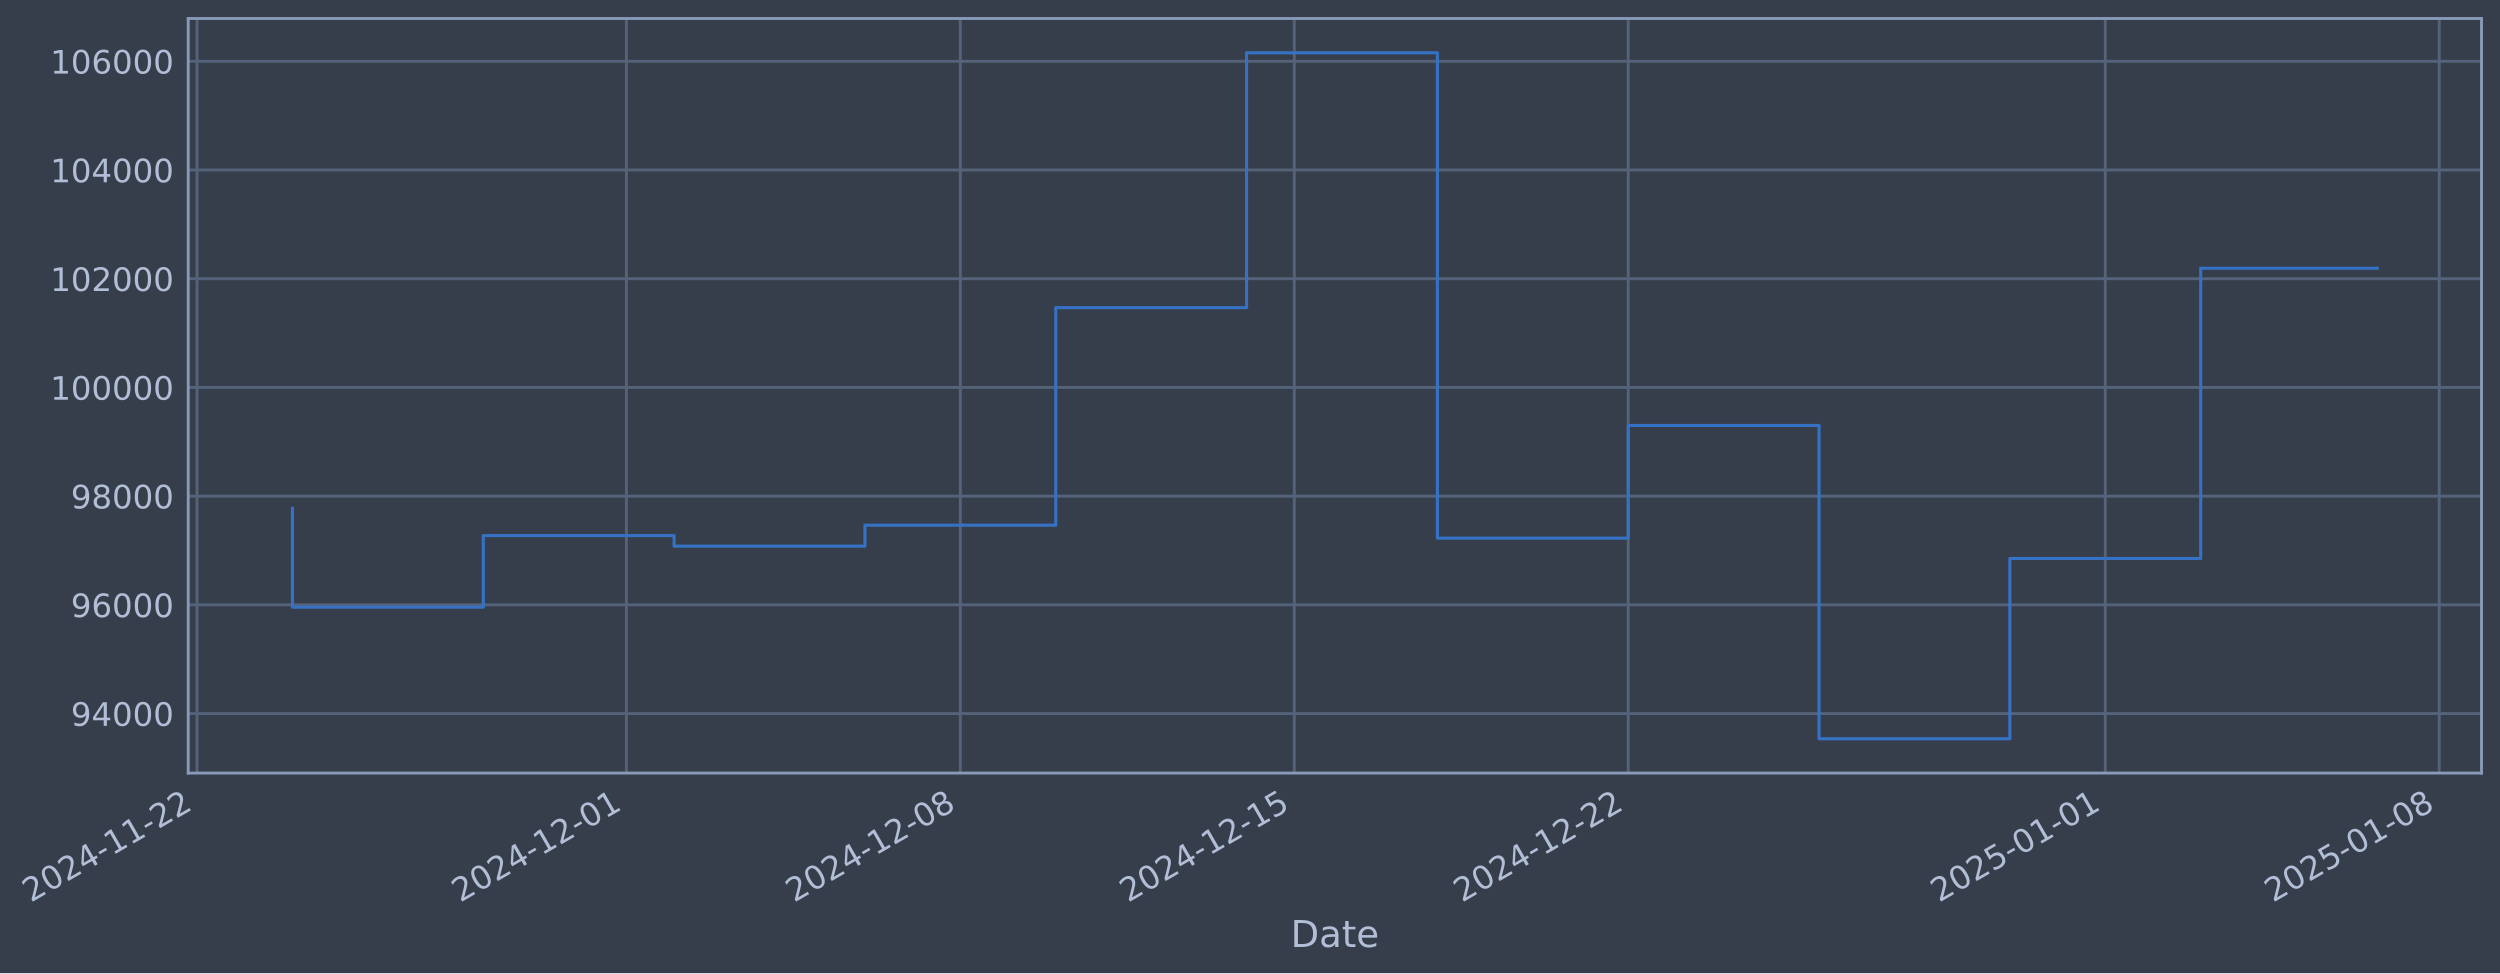
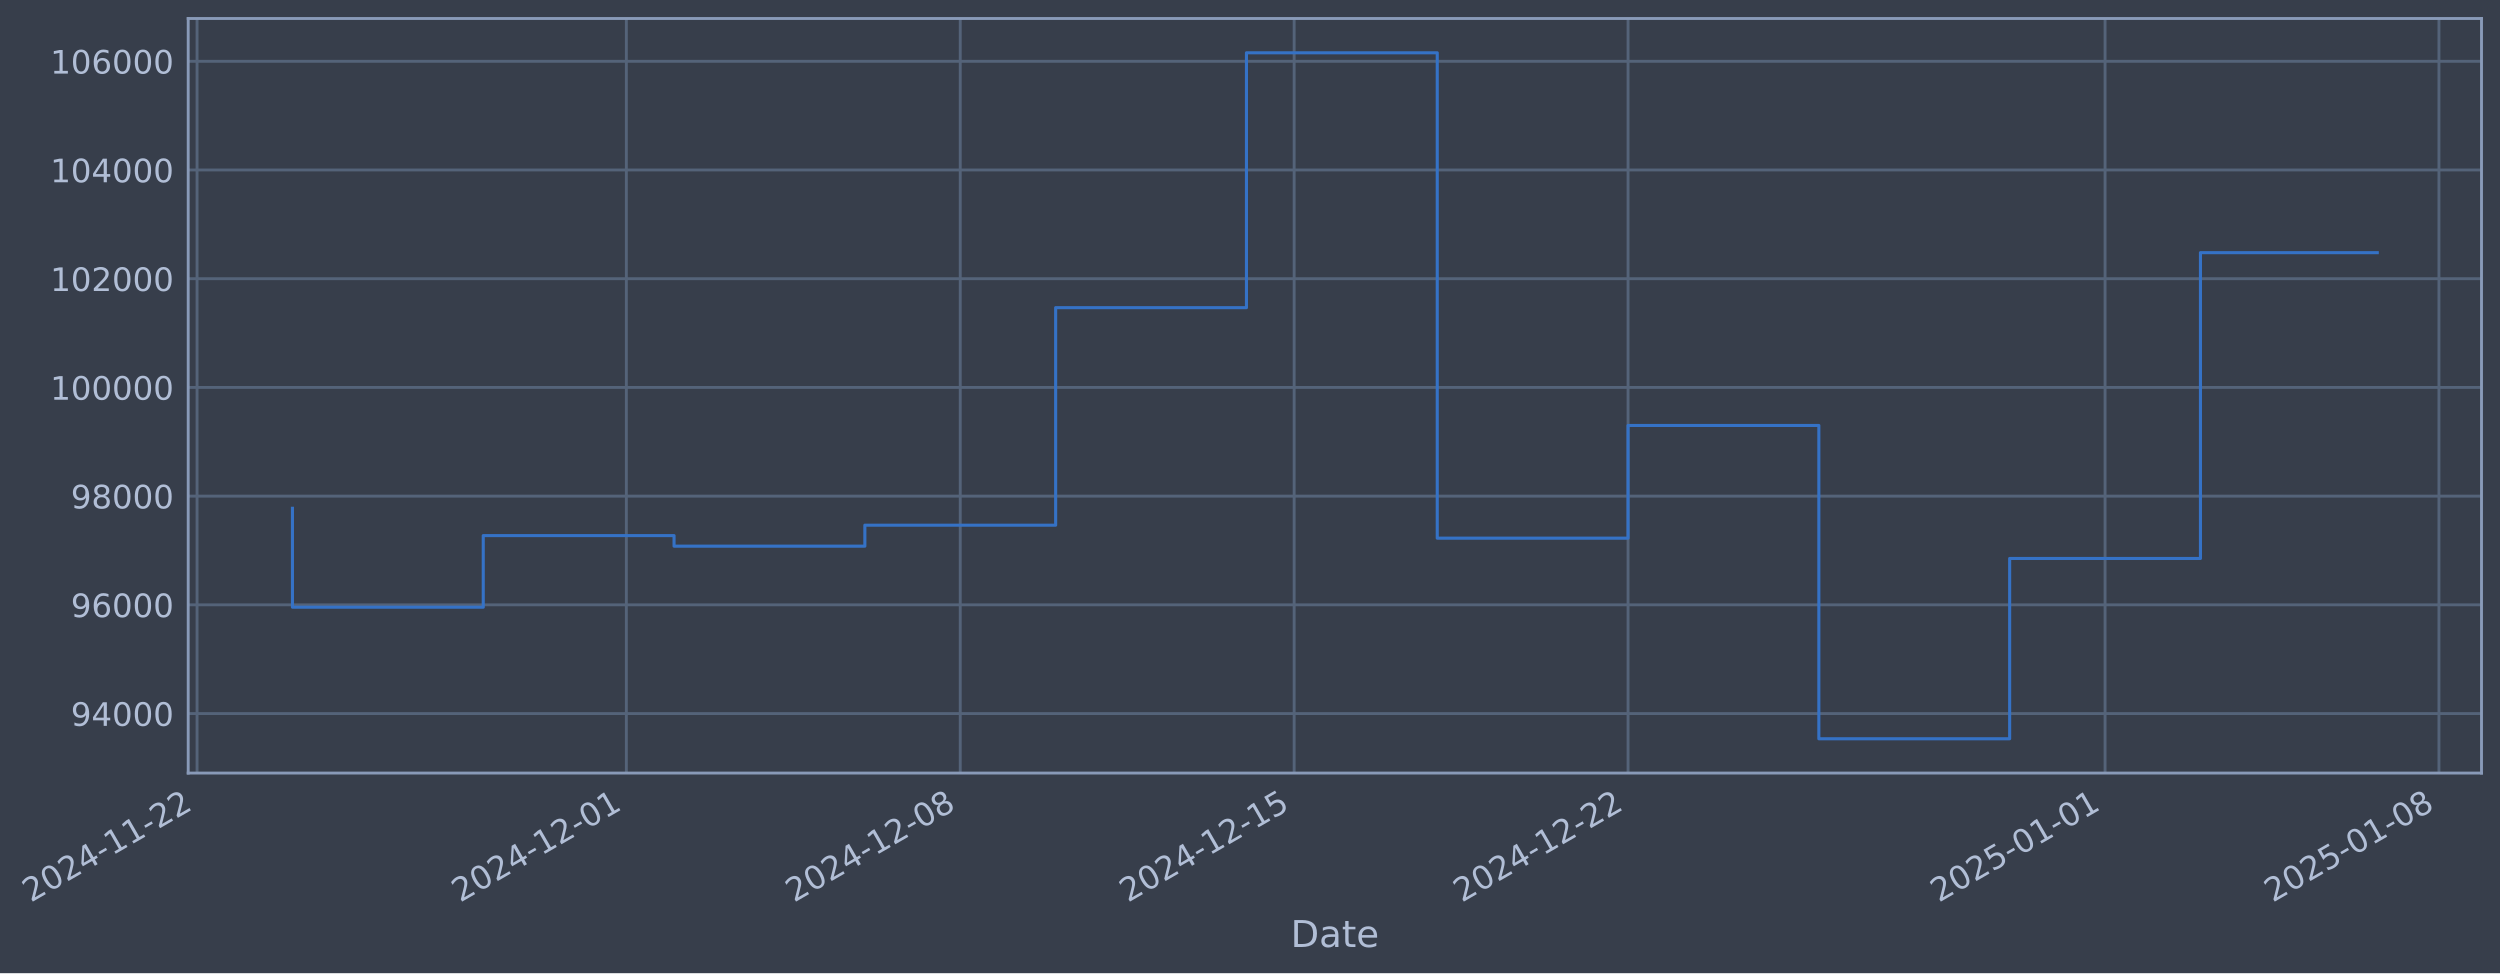
- <svg xmlns="http://www.w3.org/2000/svg" xmlns:xlink="http://www.w3.org/1999/xlink" width="973.275pt" height="378.87pt" viewBox="0 0 973.275 378.87" version="1.1">
+ <svg xmlns="http://www.w3.org/2000/svg" xmlns:xlink="http://www.w3.org/1999/xlink" width="973.271pt" height="378.87pt" viewBox="0 0 973.271 378.87" version="1.1">
  <defs>
    <style type="text/css">*{stroke-linejoin: round; stroke-linecap: butt}</style>
  </defs>
  <g id="figure_1">
    <g id="patch_1">
-       <path d="M 0 378.87  L 973.275 378.87  L 973.275 0  L 0 0  z " style="fill: #373e4b" />
+       <path d="M 0 378.87  L 973.271 378.87  L 973.271 0  L 0 0  z " style="fill: #373e4b" />
    </g>
    <g id="axes_1">
      <g id="patch_2">
-         <path d="M 73.275 300.96  L 966.075 300.96  L 966.075 7.2  L 73.275 7.2  z " style="fill: #373e4b" />
+         <path d="M 73.271 300.96  L 966.071 300.96  L 966.071 7.2  L 73.271 7.2  z " style="fill: #373e4b" />
      </g>
      <g id="matplotlib.axis_1">
        <g id="xtick_1">
          <g id="line2d_1">
-             <path d="M 76.713 300.96  L 76.713 7.2  " clip-path="url(#p9babf5fa90)" style="fill: none; stroke: #546379; stroke-width: 1.12; stroke-linecap: square" />
+             <path d="M 76.713 300.96  L 76.713 7.2  " clip-path="url(#p53bdb439d7)" style="fill: none; stroke: #546379; stroke-width: 1.12; stroke-linecap: square" />
          </g>
          <g id="line2d_2" />
          <g id="text_1">
            <g style="fill: #b1bed6" transform="translate(11.98702 351.4642) rotate(-30) scale(0.126 -0.126)">
              <defs>
                <path id="DejaVuSans-32" d="M 1228 531  L 3431 531  L 3431 0  L 469 0  L 469 531  Q 828 903 1448 1529  Q 2069 2156 2228 2338  Q 2531 2678 2651 2914  Q 2772 3150 2772 3378  Q 2772 3750 2511 3984  Q 2250 4219 1831 4219  Q 1534 4219 1204 4116  Q 875 4013 500 3803  L 500 4441  Q 881 4594 1212 4672  Q 1544 4750 1819 4750  Q 2544 4750 2975 4387  Q 3406 4025 3406 3419  Q 3406 3131 3298 2873  Q 3191 2616 2906 2266  Q 2828 2175 2409 1742  Q 1991 1309 1228 531  z " transform="scale(0.015625)" />
                <path id="DejaVuSans-30" d="M 2034 4250  Q 1547 4250 1301 3770  Q 1056 3291 1056 2328  Q 1056 1369 1301 889  Q 1547 409 2034 409  Q 2525 409 2770 889  Q 3016 1369 3016 2328  Q 3016 3291 2770 3770  Q 2525 4250 2034 4250  z M 2034 4750  Q 2819 4750 3233 4129  Q 3647 3509 3647 2328  Q 3647 1150 3233 529  Q 2819 -91 2034 -91  Q 1250 -91 836 529  Q 422 1150 422 2328  Q 422 3509 836 4129  Q 1250 4750 2034 4750  z " transform="scale(0.015625)" />
                <path id="DejaVuSans-34" d="M 2419 4116  L 825 1625  L 2419 1625  L 2419 4116  z M 2253 4666  L 3047 4666  L 3047 1625  L 3713 1625  L 3713 1100  L 3047 1100  L 3047 0  L 2419 0  L 2419 1100  L 313 1100  L 313 1709  L 2253 4666  z " transform="scale(0.015625)" />
                <path id="DejaVuSans-2d" d="M 313 2009  L 1997 2009  L 1997 1497  L 313 1497  L 313 2009  z " transform="scale(0.015625)" />
                <path id="DejaVuSans-31" d="M 794 531  L 1825 531  L 1825 4091  L 703 3866  L 703 4441  L 1819 4666  L 2450 4666  L 2450 531  L 3481 531  L 3481 0  L 794 0  L 794 531  z " transform="scale(0.015625)" />
              </defs>
              <use xlink:href="#DejaVuSans-32" />
              <use xlink:href="#DejaVuSans-30" transform="translate(63.62305 0)" />
              <use xlink:href="#DejaVuSans-32" transform="translate(127.2461 0)" />
              <use xlink:href="#DejaVuSans-34" transform="translate(190.8691 0)" />
              <use xlink:href="#DejaVuSans-2d" transform="translate(254.4922 0)" />
              <use xlink:href="#DejaVuSans-31" transform="translate(290.5762 0)" />
              <use xlink:href="#DejaVuSans-31" transform="translate(354.1992 0)" />
              <use xlink:href="#DejaVuSans-2d" transform="translate(417.8223 0)" />
              <use xlink:href="#DejaVuSans-32" transform="translate(453.9062 0)" />
              <use xlink:href="#DejaVuSans-32" transform="translate(517.5293 0)" />
            </g>
          </g>
        </g>
        <g id="xtick_2">
          <g id="line2d_3">
-             <path d="M 243.864 300.96  L 243.864 7.2  " clip-path="url(#p9babf5fa90)" style="fill: none; stroke: #546379; stroke-width: 1.12; stroke-linecap: square" />
+             <path d="M 243.843 300.96  L 243.843 7.2  " clip-path="url(#p53bdb439d7)" style="fill: none; stroke: #546379; stroke-width: 1.12; stroke-linecap: square" />
          </g>
          <g id="line2d_4" />
          <g id="text_2">
-             <g style="fill: #b1bed6" transform="translate(179.138 351.4642) rotate(-30) scale(0.126 -0.126)">
+             <g style="fill: #b1bed6" transform="translate(179.1175 351.4642) rotate(-30) scale(0.126 -0.126)">
              <use xlink:href="#DejaVuSans-32" />
              <use xlink:href="#DejaVuSans-30" transform="translate(63.62305 0)" />
              <use xlink:href="#DejaVuSans-32" transform="translate(127.2461 0)" />
              <use xlink:href="#DejaVuSans-34" transform="translate(190.8691 0)" />
              <use xlink:href="#DejaVuSans-2d" transform="translate(254.4922 0)" />
              <use xlink:href="#DejaVuSans-31" transform="translate(290.5762 0)" />
              <use xlink:href="#DejaVuSans-32" transform="translate(354.1992 0)" />
              <use xlink:href="#DejaVuSans-2d" transform="translate(417.8223 0)" />
              <use xlink:href="#DejaVuSans-30" transform="translate(453.9062 0)" />
              <use xlink:href="#DejaVuSans-31" transform="translate(517.5293 0)" />
            </g>
          </g>
        </g>
        <g id="xtick_3">
          <g id="line2d_5">
-             <path d="M 373.87 300.96  L 373.87 7.2  " clip-path="url(#p9babf5fa90)" style="fill: none; stroke: #546379; stroke-width: 1.12; stroke-linecap: square" />
+             <path d="M 373.833 300.96  L 373.833 7.2  " clip-path="url(#p53bdb439d7)" style="fill: none; stroke: #546379; stroke-width: 1.12; stroke-linecap: square" />
          </g>
          <g id="line2d_6" />
          <g id="text_3">
-             <g style="fill: #b1bed6" transform="translate(309.1444 351.4642) rotate(-30) scale(0.126 -0.126)">
+             <g style="fill: #b1bed6" transform="translate(309.1078 351.4642) rotate(-30) scale(0.126 -0.126)">
              <defs>
                <path id="DejaVuSans-38" d="M 2034 2216  Q 1584 2216 1326 1975  Q 1069 1734 1069 1313  Q 1069 891 1326 650  Q 1584 409 2034 409  Q 2484 409 2743 651  Q 3003 894 3003 1313  Q 3003 1734 2745 1975  Q 2488 2216 2034 2216  z M 1403 2484  Q 997 2584 770 2862  Q 544 3141 544 3541  Q 544 4100 942 4425  Q 1341 4750 2034 4750  Q 2731 4750 3128 4425  Q 3525 4100 3525 3541  Q 3525 3141 3298 2862  Q 3072 2584 2669 2484  Q 3125 2378 3379 2068  Q 3634 1759 3634 1313  Q 3634 634 3220 271  Q 2806 -91 2034 -91  Q 1263 -91 848 271  Q 434 634 434 1313  Q 434 1759 690 2068  Q 947 2378 1403 2484  z M 1172 3481  Q 1172 3119 1398 2916  Q 1625 2713 2034 2713  Q 2441 2713 2670 2916  Q 2900 3119 2900 3481  Q 2900 3844 2670 4047  Q 2441 4250 2034 4250  Q 1625 4250 1398 4047  Q 1172 3844 1172 3481  z " transform="scale(0.015625)" />
              </defs>
              <use xlink:href="#DejaVuSans-32" />
              <use xlink:href="#DejaVuSans-30" transform="translate(63.62305 0)" />
              <use xlink:href="#DejaVuSans-32" transform="translate(127.2461 0)" />
              <use xlink:href="#DejaVuSans-34" transform="translate(190.8691 0)" />
              <use xlink:href="#DejaVuSans-2d" transform="translate(254.4922 0)" />
              <use xlink:href="#DejaVuSans-31" transform="translate(290.5762 0)" />
              <use xlink:href="#DejaVuSans-32" transform="translate(354.1992 0)" />
              <use xlink:href="#DejaVuSans-2d" transform="translate(417.8223 0)" />
              <use xlink:href="#DejaVuSans-30" transform="translate(453.9062 0)" />
              <use xlink:href="#DejaVuSans-38" transform="translate(517.5293 0)" />
            </g>
          </g>
        </g>
        <g id="xtick_4">
          <g id="line2d_7">
-             <path d="M 503.876 300.96  L 503.876 7.2  " clip-path="url(#p9babf5fa90)" style="fill: none; stroke: #546379; stroke-width: 1.12; stroke-linecap: square" />
+             <path d="M 503.824 300.96  L 503.824 7.2  " clip-path="url(#p53bdb439d7)" style="fill: none; stroke: #546379; stroke-width: 1.12; stroke-linecap: square" />
          </g>
          <g id="line2d_8" />
          <g id="text_4">
-             <g style="fill: #b1bed6" transform="translate(439.1507 351.4642) rotate(-30) scale(0.126 -0.126)">
+             <g style="fill: #b1bed6" transform="translate(439.0982 351.4642) rotate(-30) scale(0.126 -0.126)">
              <defs>
                <path id="DejaVuSans-35" d="M 691 4666  L 3169 4666  L 3169 4134  L 1269 4134  L 1269 2991  Q 1406 3038 1543 3061  Q 1681 3084 1819 3084  Q 2600 3084 3056 2656  Q 3513 2228 3513 1497  Q 3513 744 3044 326  Q 2575 -91 1722 -91  Q 1428 -91 1123 -41  Q 819 9 494 109  L 494 744  Q 775 591 1075 516  Q 1375 441 1709 441  Q 2250 441 2565 725  Q 2881 1009 2881 1497  Q 2881 1984 2565 2268  Q 2250 2553 1709 2553  Q 1456 2553 1204 2497  Q 953 2441 691 2322  L 691 4666  z " transform="scale(0.015625)" />
              </defs>
              <use xlink:href="#DejaVuSans-32" />
              <use xlink:href="#DejaVuSans-30" transform="translate(63.62305 0)" />
              <use xlink:href="#DejaVuSans-32" transform="translate(127.2461 0)" />
              <use xlink:href="#DejaVuSans-34" transform="translate(190.8691 0)" />
              <use xlink:href="#DejaVuSans-2d" transform="translate(254.4922 0)" />
              <use xlink:href="#DejaVuSans-31" transform="translate(290.5762 0)" />
              <use xlink:href="#DejaVuSans-32" transform="translate(354.1992 0)" />
              <use xlink:href="#DejaVuSans-2d" transform="translate(417.8223 0)" />
              <use xlink:href="#DejaVuSans-31" transform="translate(453.9062 0)" />
              <use xlink:href="#DejaVuSans-35" transform="translate(517.5293 0)" />
            </g>
          </g>
        </g>
        <g id="xtick_5">
          <g id="line2d_9">
-             <path d="M 633.883 300.96  L 633.883 7.2  " clip-path="url(#p9babf5fa90)" style="fill: none; stroke: #546379; stroke-width: 1.12; stroke-linecap: square" />
+             <path d="M 633.814 300.96  L 633.814 7.2  " clip-path="url(#p53bdb439d7)" style="fill: none; stroke: #546379; stroke-width: 1.12; stroke-linecap: square" />
          </g>
          <g id="line2d_10" />
          <g id="text_5">
-             <g style="fill: #b1bed6" transform="translate(569.157 351.4642) rotate(-30) scale(0.126 -0.126)">
+             <g style="fill: #b1bed6" transform="translate(569.0886 351.4642) rotate(-30) scale(0.126 -0.126)">
              <use xlink:href="#DejaVuSans-32" />
              <use xlink:href="#DejaVuSans-30" transform="translate(63.62305 0)" />
              <use xlink:href="#DejaVuSans-32" transform="translate(127.2461 0)" />
              <use xlink:href="#DejaVuSans-34" transform="translate(190.8691 0)" />
              <use xlink:href="#DejaVuSans-2d" transform="translate(254.4922 0)" />
              <use xlink:href="#DejaVuSans-31" transform="translate(290.5762 0)" />
              <use xlink:href="#DejaVuSans-32" transform="translate(354.1992 0)" />
              <use xlink:href="#DejaVuSans-2d" transform="translate(417.8223 0)" />
              <use xlink:href="#DejaVuSans-32" transform="translate(453.9062 0)" />
              <use xlink:href="#DejaVuSans-32" transform="translate(517.5293 0)" />
            </g>
          </g>
        </g>
        <g id="xtick_6">
          <g id="line2d_11">
-             <path d="M 819.606 300.96  L 819.606 7.2  " clip-path="url(#p9babf5fa90)" style="fill: none; stroke: #546379; stroke-width: 1.12; stroke-linecap: square" />
+             <path d="M 819.515 300.96  L 819.515 7.2  " clip-path="url(#p53bdb439d7)" style="fill: none; stroke: #546379; stroke-width: 1.12; stroke-linecap: square" />
          </g>
          <g id="line2d_12" />
          <g id="text_6">
-             <g style="fill: #b1bed6" transform="translate(754.8804 351.4642) rotate(-30) scale(0.126 -0.126)">
+             <g style="fill: #b1bed6" transform="translate(754.7891 351.4642) rotate(-30) scale(0.126 -0.126)">
              <use xlink:href="#DejaVuSans-32" />
              <use xlink:href="#DejaVuSans-30" transform="translate(63.62305 0)" />
              <use xlink:href="#DejaVuSans-32" transform="translate(127.2461 0)" />
              <use xlink:href="#DejaVuSans-35" transform="translate(190.8691 0)" />
              <use xlink:href="#DejaVuSans-2d" transform="translate(254.4922 0)" />
              <use xlink:href="#DejaVuSans-30" transform="translate(290.5762 0)" />
              <use xlink:href="#DejaVuSans-31" transform="translate(354.1992 0)" />
              <use xlink:href="#DejaVuSans-2d" transform="translate(417.8223 0)" />
              <use xlink:href="#DejaVuSans-30" transform="translate(453.9062 0)" />
              <use xlink:href="#DejaVuSans-31" transform="translate(517.5293 0)" />
            </g>
          </g>
        </g>
        <g id="xtick_7">
          <g id="line2d_13">
-             <path d="M 949.612 300.96  L 949.612 7.2  " clip-path="url(#p9babf5fa90)" style="fill: none; stroke: #546379; stroke-width: 1.12; stroke-linecap: square" />
+             <path d="M 949.505 300.96  L 949.505 7.2  " clip-path="url(#p53bdb439d7)" style="fill: none; stroke: #546379; stroke-width: 1.12; stroke-linecap: square" />
          </g>
          <g id="line2d_14" />
          <g id="text_7">
-             <g style="fill: #b1bed6" transform="translate(884.8867 351.4642) rotate(-30) scale(0.126 -0.126)">
+             <g style="fill: #b1bed6" transform="translate(884.7795 351.4642) rotate(-30) scale(0.126 -0.126)">
              <use xlink:href="#DejaVuSans-32" />
              <use xlink:href="#DejaVuSans-30" transform="translate(63.62305 0)" />
              <use xlink:href="#DejaVuSans-32" transform="translate(127.2461 0)" />
              <use xlink:href="#DejaVuSans-35" transform="translate(190.8691 0)" />
              <use xlink:href="#DejaVuSans-2d" transform="translate(254.4922 0)" />
              <use xlink:href="#DejaVuSans-30" transform="translate(290.5762 0)" />
              <use xlink:href="#DejaVuSans-31" transform="translate(354.1992 0)" />
              <use xlink:href="#DejaVuSans-2d" transform="translate(417.8223 0)" />
              <use xlink:href="#DejaVuSans-30" transform="translate(453.9062 0)" />
              <use xlink:href="#DejaVuSans-38" transform="translate(517.5293 0)" />
            </g>
          </g>
        </g>
        <g id="text_8">
-           <g style="fill: #b1bed6" transform="translate(502.4662 368.6753) scale(0.144 -0.144)">
+           <g style="fill: #b1bed6" transform="translate(502.4617 368.6753) scale(0.144 -0.144)">
            <defs>
              <path id="DejaVuSans-44" d="M 1259 4147  L 1259 519  L 2022 519  Q 2988 519 3436 956  Q 3884 1394 3884 2338  Q 3884 3275 3436 3711  Q 2988 4147 2022 4147  L 1259 4147  z M 628 4666  L 1925 4666  Q 3281 4666 3915 4102  Q 4550 3538 4550 2338  Q 4550 1131 3912 565  Q 3275 0 1925 0  L 628 0  L 628 4666  z " transform="scale(0.015625)" />
              <path id="DejaVuSans-61" d="M 2194 1759  Q 1497 1759 1228 1600  Q 959 1441 959 1056  Q 959 750 1161 570  Q 1363 391 1709 391  Q 2188 391 2477 730  Q 2766 1069 2766 1631  L 2766 1759  L 2194 1759  z M 3341 1997  L 3341 0  L 2766 0  L 2766 531  Q 2569 213 2275 61  Q 1981 -91 1556 -91  Q 1019 -91 701 211  Q 384 513 384 1019  Q 384 1609 779 1909  Q 1175 2209 1959 2209  L 2766 2209  L 2766 2266  Q 2766 2663 2505 2880  Q 2244 3097 1772 3097  Q 1472 3097 1187 3025  Q 903 2953 641 2809  L 641 3341  Q 956 3463 1253 3523  Q 1550 3584 1831 3584  Q 2591 3584 2966 3190  Q 3341 2797 3341 1997  z " transform="scale(0.015625)" />
              <path id="DejaVuSans-74" d="M 1172 4494  L 1172 3500  L 2356 3500  L 2356 3053  L 1172 3053  L 1172 1153  Q 1172 725 1289 603  Q 1406 481 1766 481  L 2356 481  L 2356 0  L 1766 0  Q 1100 0 847 248  Q 594 497 594 1153  L 594 3053  L 172 3053  L 172 3500  L 594 3500  L 594 4494  L 1172 4494  z " transform="scale(0.015625)" />
              <path id="DejaVuSans-65" d="M 3597 1894  L 3597 1613  L 953 1613  Q 991 1019 1311 708  Q 1631 397 2203 397  Q 2534 397 2845 478  Q 3156 559 3463 722  L 3463 178  Q 3153 47 2828 -22  Q 2503 -91 2169 -91  Q 1331 -91 842 396  Q 353 884 353 1716  Q 353 2575 817 3079  Q 1281 3584 2069 3584  Q 2775 3584 3186 3129  Q 3597 2675 3597 1894  z M 3022 2063  Q 3016 2534 2758 2815  Q 2500 3097 2075 3097  Q 1594 3097 1305 2825  Q 1016 2553 972 2059  L 3022 2063  z " transform="scale(0.015625)" />
            </defs>
            <use xlink:href="#DejaVuSans-44" />
            <use xlink:href="#DejaVuSans-61" transform="translate(77.00195 0)" />
            <use xlink:href="#DejaVuSans-74" transform="translate(138.2812 0)" />
            <use xlink:href="#DejaVuSans-65" transform="translate(177.4902 0)" />
          </g>
        </g>
      </g>
      <g id="matplotlib.axis_2">
        <g id="ytick_1">
          <g id="line2d_15">
-             <path d="M 73.275 277.797  L 966.075 277.797  " clip-path="url(#p9babf5fa90)" style="fill: none; stroke: #546379; stroke-width: 1.12; stroke-linecap: square" />
+             <path d="M 73.271 277.797  L 966.071 277.797  " clip-path="url(#p53bdb439d7)" style="fill: none; stroke: #546379; stroke-width: 1.12; stroke-linecap: square" />
          </g>
          <g id="line2d_16" />
          <g id="text_9">
-             <g style="fill: #b1bed6" transform="translate(27.59162 282.5841) scale(0.126 -0.126)">
+             <g style="fill: #b1bed6" transform="translate(27.58706 282.5841) scale(0.126 -0.126)">
              <defs>
                <path id="DejaVuSans-39" d="M 703 97  L 703 672  Q 941 559 1184 500  Q 1428 441 1663 441  Q 2288 441 2617 861  Q 2947 1281 2994 2138  Q 2813 1869 2534 1725  Q 2256 1581 1919 1581  Q 1219 1581 811 2004  Q 403 2428 403 3163  Q 403 3881 828 4315  Q 1253 4750 1959 4750  Q 2769 4750 3195 4129  Q 3622 3509 3622 2328  Q 3622 1225 3098 567  Q 2575 -91 1691 -91  Q 1453 -91 1209 -44  Q 966 3 703 97  z M 1959 2075  Q 2384 2075 2632 2365  Q 2881 2656 2881 3163  Q 2881 3666 2632 3958  Q 2384 4250 1959 4250  Q 1534 4250 1286 3958  Q 1038 3666 1038 3163  Q 1038 2656 1286 2365  Q 1534 2075 1959 2075  z " transform="scale(0.015625)" />
              </defs>
              <use xlink:href="#DejaVuSans-39" />
              <use xlink:href="#DejaVuSans-34" transform="translate(63.62305 0)" />
              <use xlink:href="#DejaVuSans-30" transform="translate(127.2461 0)" />
              <use xlink:href="#DejaVuSans-30" transform="translate(190.8691 0)" />
              <use xlink:href="#DejaVuSans-30" transform="translate(254.4922 0)" />
            </g>
          </g>
        </g>
        <g id="ytick_2">
          <g id="line2d_17">
-             <path d="M 73.275 235.473  L 966.075 235.473  " clip-path="url(#p9babf5fa90)" style="fill: none; stroke: #546379; stroke-width: 1.12; stroke-linecap: square" />
+             <path d="M 73.271 235.473  L 966.071 235.473  " clip-path="url(#p53bdb439d7)" style="fill: none; stroke: #546379; stroke-width: 1.12; stroke-linecap: square" />
          </g>
          <g id="line2d_18" />
          <g id="text_10">
-             <g style="fill: #b1bed6" transform="translate(27.59162 240.2602) scale(0.126 -0.126)">
+             <g style="fill: #b1bed6" transform="translate(27.58706 240.2602) scale(0.126 -0.126)">
              <defs>
                <path id="DejaVuSans-36" d="M 2113 2584  Q 1688 2584 1439 2293  Q 1191 2003 1191 1497  Q 1191 994 1439 701  Q 1688 409 2113 409  Q 2538 409 2786 701  Q 3034 994 3034 1497  Q 3034 2003 2786 2293  Q 2538 2584 2113 2584  z M 3366 4563  L 3366 3988  Q 3128 4100 2886 4159  Q 2644 4219 2406 4219  Q 1781 4219 1451 3797  Q 1122 3375 1075 2522  Q 1259 2794 1537 2939  Q 1816 3084 2150 3084  Q 2853 3084 3261 2657  Q 3669 2231 3669 1497  Q 3669 778 3244 343  Q 2819 -91 2113 -91  Q 1303 -91 875 529  Q 447 1150 447 2328  Q 447 3434 972 4092  Q 1497 4750 2381 4750  Q 2619 4750 2861 4703  Q 3103 4656 3366 4563  z " transform="scale(0.015625)" />
              </defs>
              <use xlink:href="#DejaVuSans-39" />
              <use xlink:href="#DejaVuSans-36" transform="translate(63.62305 0)" />
              <use xlink:href="#DejaVuSans-30" transform="translate(127.2461 0)" />
              <use xlink:href="#DejaVuSans-30" transform="translate(190.8691 0)" />
              <use xlink:href="#DejaVuSans-30" transform="translate(254.4922 0)" />
            </g>
          </g>
        </g>
        <g id="ytick_3">
          <g id="line2d_19">
-             <path d="M 73.275 193.149  L 966.075 193.149  " clip-path="url(#p9babf5fa90)" style="fill: none; stroke: #546379; stroke-width: 1.12; stroke-linecap: square" />
+             <path d="M 73.271 193.149  L 966.071 193.149  " clip-path="url(#p53bdb439d7)" style="fill: none; stroke: #546379; stroke-width: 1.12; stroke-linecap: square" />
          </g>
          <g id="line2d_20" />
          <g id="text_11">
-             <g style="fill: #b1bed6" transform="translate(27.59162 197.9364) scale(0.126 -0.126)">
+             <g style="fill: #b1bed6" transform="translate(27.58706 197.9364) scale(0.126 -0.126)">
              <use xlink:href="#DejaVuSans-39" />
              <use xlink:href="#DejaVuSans-38" transform="translate(63.62305 0)" />
              <use xlink:href="#DejaVuSans-30" transform="translate(127.2461 0)" />
              <use xlink:href="#DejaVuSans-30" transform="translate(190.8691 0)" />
              <use xlink:href="#DejaVuSans-30" transform="translate(254.4922 0)" />
            </g>
          </g>
        </g>
        <g id="ytick_4">
          <g id="line2d_21">
-             <path d="M 73.275 150.826  L 966.075 150.826  " clip-path="url(#p9babf5fa90)" style="fill: none; stroke: #546379; stroke-width: 1.12; stroke-linecap: square" />
+             <path d="M 73.271 150.826  L 966.071 150.826  " clip-path="url(#p53bdb439d7)" style="fill: none; stroke: #546379; stroke-width: 1.12; stroke-linecap: square" />
          </g>
          <g id="line2d_22" />
          <g id="text_12">
-             <g style="fill: #b1bed6" transform="translate(19.57487 155.6126) scale(0.126 -0.126)">
+             <g style="fill: #b1bed6" transform="translate(19.57031 155.6126) scale(0.126 -0.126)">
              <use xlink:href="#DejaVuSans-31" />
              <use xlink:href="#DejaVuSans-30" transform="translate(63.62305 0)" />
              <use xlink:href="#DejaVuSans-30" transform="translate(127.2461 0)" />
              <use xlink:href="#DejaVuSans-30" transform="translate(190.8691 0)" />
              <use xlink:href="#DejaVuSans-30" transform="translate(254.4922 0)" />
              <use xlink:href="#DejaVuSans-30" transform="translate(318.1152 0)" />
            </g>
          </g>
        </g>
        <g id="ytick_5">
          <g id="line2d_23">
-             <path d="M 73.275 108.502  L 966.075 108.502  " clip-path="url(#p9babf5fa90)" style="fill: none; stroke: #546379; stroke-width: 1.12; stroke-linecap: square" />
+             <path d="M 73.271 108.502  L 966.071 108.502  " clip-path="url(#p53bdb439d7)" style="fill: none; stroke: #546379; stroke-width: 1.12; stroke-linecap: square" />
          </g>
          <g id="line2d_24" />
          <g id="text_13">
-             <g style="fill: #b1bed6" transform="translate(19.57487 113.2888) scale(0.126 -0.126)">
+             <g style="fill: #b1bed6" transform="translate(19.57031 113.2888) scale(0.126 -0.126)">
              <use xlink:href="#DejaVuSans-31" />
              <use xlink:href="#DejaVuSans-30" transform="translate(63.62305 0)" />
              <use xlink:href="#DejaVuSans-32" transform="translate(127.2461 0)" />
              <use xlink:href="#DejaVuSans-30" transform="translate(190.8691 0)" />
              <use xlink:href="#DejaVuSans-30" transform="translate(254.4922 0)" />
              <use xlink:href="#DejaVuSans-30" transform="translate(318.1152 0)" />
            </g>
          </g>
        </g>
        <g id="ytick_6">
          <g id="line2d_25">
-             <path d="M 73.275 66.178  L 966.075 66.178  " clip-path="url(#p9babf5fa90)" style="fill: none; stroke: #546379; stroke-width: 1.12; stroke-linecap: square" />
+             <path d="M 73.271 66.178  L 966.071 66.178  " clip-path="url(#p53bdb439d7)" style="fill: none; stroke: #546379; stroke-width: 1.12; stroke-linecap: square" />
          </g>
          <g id="line2d_26" />
          <g id="text_14">
-             <g style="fill: #b1bed6" transform="translate(19.57487 70.96502) scale(0.126 -0.126)">
+             <g style="fill: #b1bed6" transform="translate(19.57031 70.96502) scale(0.126 -0.126)">
              <use xlink:href="#DejaVuSans-31" />
              <use xlink:href="#DejaVuSans-30" transform="translate(63.62305 0)" />
              <use xlink:href="#DejaVuSans-34" transform="translate(127.2461 0)" />
              <use xlink:href="#DejaVuSans-30" transform="translate(190.8691 0)" />
              <use xlink:href="#DejaVuSans-30" transform="translate(254.4922 0)" />
              <use xlink:href="#DejaVuSans-30" transform="translate(318.1152 0)" />
            </g>
          </g>
        </g>
        <g id="ytick_7">
          <g id="line2d_27">
-             <path d="M 73.275 23.854  L 966.075 23.854  " clip-path="url(#p9babf5fa90)" style="fill: none; stroke: #546379; stroke-width: 1.12; stroke-linecap: square" />
+             <path d="M 73.271 23.854  L 966.071 23.854  " clip-path="url(#p53bdb439d7)" style="fill: none; stroke: #546379; stroke-width: 1.12; stroke-linecap: square" />
          </g>
          <g id="line2d_28" />
          <g id="text_15">
-             <g style="fill: #b1bed6" transform="translate(19.57487 28.64121) scale(0.126 -0.126)">
+             <g style="fill: #b1bed6" transform="translate(19.57031 28.64121) scale(0.126 -0.126)">
              <use xlink:href="#DejaVuSans-31" />
              <use xlink:href="#DejaVuSans-30" transform="translate(63.62305 0)" />
              <use xlink:href="#DejaVuSans-36" transform="translate(127.2461 0)" />
              <use xlink:href="#DejaVuSans-30" transform="translate(190.8691 0)" />
              <use xlink:href="#DejaVuSans-30" transform="translate(254.4922 0)" />
              <use xlink:href="#DejaVuSans-30" transform="translate(318.1152 0)" />
            </g>
          </g>
        </g>
      </g>
      <g id="line2d_29">
-         <path d="M 113.857 197.87  L 113.857 236.383  L 188.147 236.383  L 188.147 208.521  L 262.436 208.521  L 262.436 212.628  L 336.725 212.628  L 336.725 204.459  L 411.015 204.459  L 411.015 119.77  L 485.304 119.77  L 485.304 20.553  L 559.593 20.553  L 559.593 209.517  L 633.883 209.517  L 633.883 165.636  L 708.172 165.636  L 708.172 287.607  L 782.461 287.607  L 782.461 217.409  L 856.751 217.409  L 856.751 104.447  L 925.494 104.447  " clip-path="url(#p9babf5fa90)" style="fill: none; stroke: #3572c6; stroke-width: 1.2; stroke-linecap: square" />
+         <path d="M 113.853 197.87  L 113.853 236.383  L 188.133 236.383  L 188.133 208.521  L 262.413 208.521  L 262.413 212.628  L 336.693 212.628  L 336.693 204.459  L 410.973 204.459  L 410.973 119.77  L 485.254 119.77  L 485.254 20.553  L 559.534 20.553  L 559.534 209.517  L 633.814 209.517  L 633.814 165.636  L 708.094 165.636  L 708.094 287.607  L 782.375 287.607  L 782.375 217.409  L 856.655 217.409  L 856.655 98.356  L 925.489 98.356  " clip-path="url(#p53bdb439d7)" style="fill: none; stroke: #3572c6; stroke-width: 1.2; stroke-linecap: square" />
      </g>
      <g id="patch_3">
-         <path d="M 73.275 300.96  L 73.275 7.2  " style="fill: none; stroke: #899ab8; stroke-width: 1.12; stroke-linejoin: miter; stroke-linecap: square" />
+         <path d="M 73.271 300.96  L 73.271 7.2  " style="fill: none; stroke: #899ab8; stroke-width: 1.12; stroke-linejoin: miter; stroke-linecap: square" />
      </g>
      <g id="patch_4">
-         <path d="M 966.075 300.96  L 966.075 7.2  " style="fill: none; stroke: #899ab8; stroke-width: 1.12; stroke-linejoin: miter; stroke-linecap: square" />
+         <path d="M 966.071 300.96  L 966.071 7.2  " style="fill: none; stroke: #899ab8; stroke-width: 1.12; stroke-linejoin: miter; stroke-linecap: square" />
      </g>
      <g id="patch_5">
-         <path d="M 73.275 300.96  L 966.075 300.96  " style="fill: none; stroke: #899ab8; stroke-width: 1.12; stroke-linejoin: miter; stroke-linecap: square" />
+         <path d="M 73.271 300.96  L 966.071 300.96  " style="fill: none; stroke: #899ab8; stroke-width: 1.12; stroke-linejoin: miter; stroke-linecap: square" />
      </g>
      <g id="patch_6">
-         <path d="M 73.275 7.2  L 966.075 7.2  " style="fill: none; stroke: #899ab8; stroke-width: 1.12; stroke-linejoin: miter; stroke-linecap: square" />
+         <path d="M 73.271 7.2  L 966.071 7.2  " style="fill: none; stroke: #899ab8; stroke-width: 1.12; stroke-linejoin: miter; stroke-linecap: square" />
      </g>
    </g>
  </g>
  <defs>
-     <clipPath id="p9babf5fa90">
-       <rect x="73.275" y="7.2" width="892.8" height="293.76" />
+     <clipPath id="p53bdb439d7">
+       <rect x="73.271" y="7.2" width="892.8" height="293.76" />
    </clipPath>
  </defs>
</svg>
